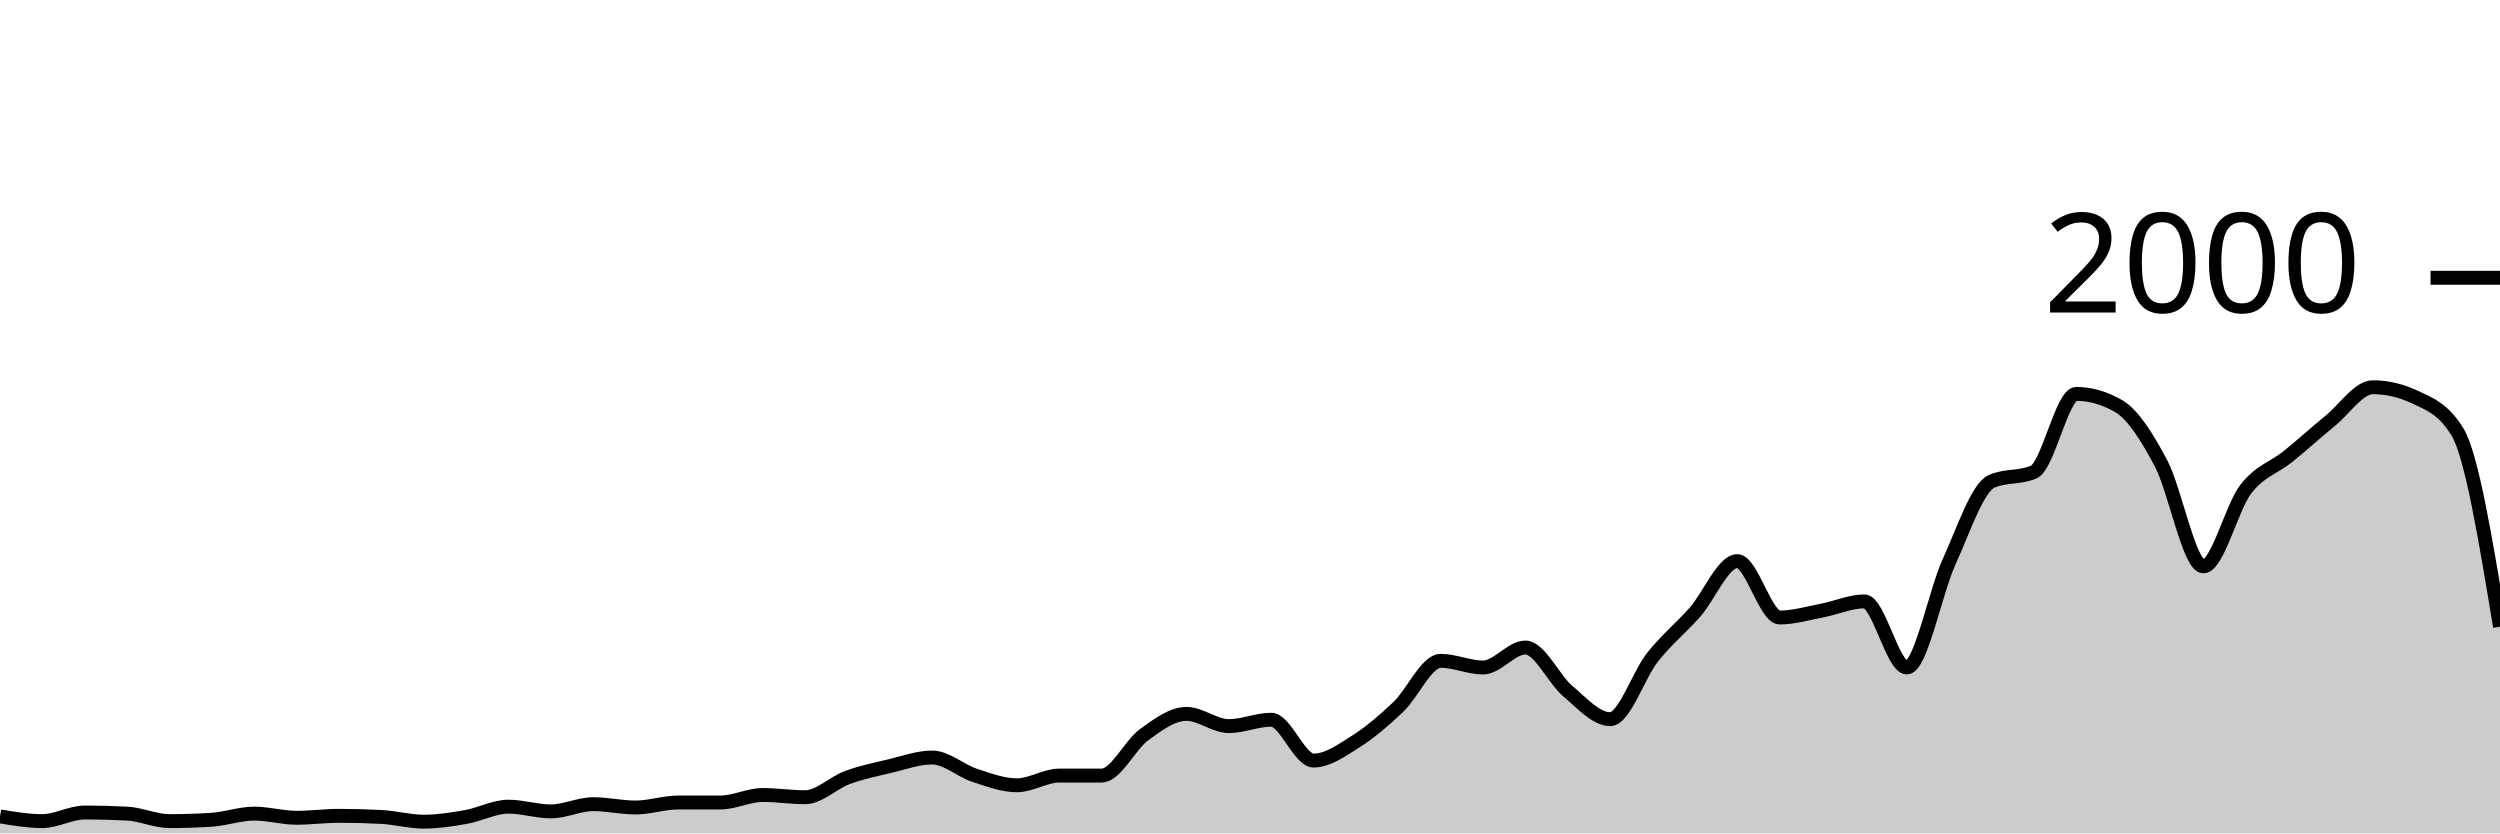
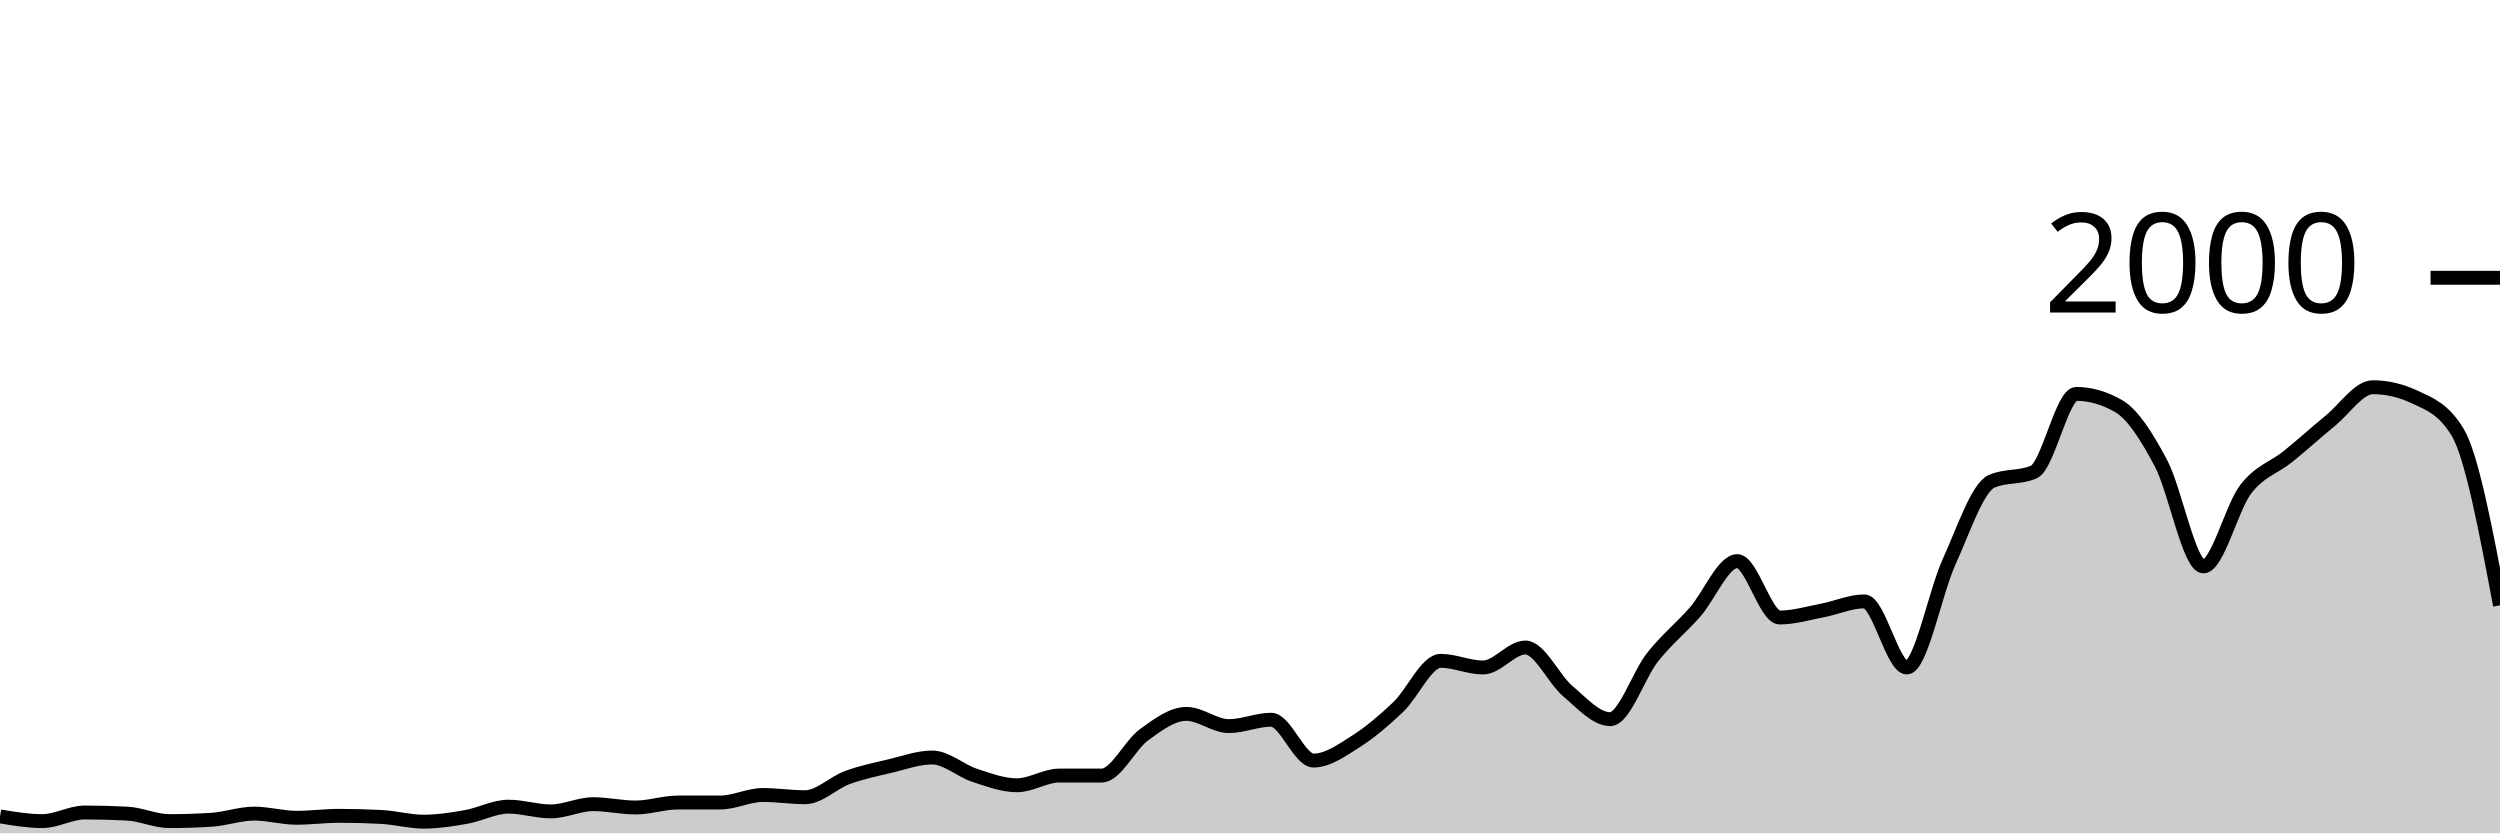
<svg xmlns="http://www.w3.org/2000/svg" viewBox="0 0 180 60">
  <g transform="translate(0,20)">
-     <path class="area" fill="rgba(0, 0, 0, 0.2)" d="M0,38.78C1.017,38.95,2.034,39.12,3.051,39.12C4.068,39.12,5.085,38.5,6.102,38.5C7.119,38.5,8.136,38.527,9.153,38.58C10.169,38.633,11.186,39.12,12.203,39.12C13.22,39.12,14.237,39.087,15.254,39.02C16.271,38.953,17.288,38.58,18.305,38.58C19.322,38.58,20.339,38.88,21.356,38.88C22.373,38.88,23.39,38.74,24.407,38.74C25.424,38.74,26.441,38.767,27.458,38.82C28.475,38.873,29.492,39.16,30.508,39.16C31.525,39.16,32.542,39,33.559,38.82C34.576,38.64,35.593,38.08,36.61,38.08C37.627,38.08,38.644,38.42,39.661,38.42C40.678,38.42,41.695,37.9,42.712,37.9C43.729,37.9,44.746,38.14,45.763,38.14C46.78,38.14,47.797,37.78,48.814,37.78C49.831,37.78,50.847,37.78,51.864,37.78C52.881,37.78,53.898,37.24,54.915,37.24C55.932,37.24,56.949,37.4,57.966,37.4C58.983,37.4,60,36.353,61.017,35.98C62.034,35.607,63.051,35.4,64.068,35.16C65.085,34.92,66.102,34.54,67.119,34.54C68.136,34.54,69.153,35.487,70.169,35.82C71.186,36.153,72.203,36.54,73.22,36.54C74.237,36.54,75.254,35.84,76.271,35.84C77.288,35.84,78.305,35.84,79.322,35.84C80.339,35.84,81.356,33.64,82.373,32.9C83.39,32.16,84.407,31.4,85.424,31.4C86.441,31.4,87.458,32.28,88.475,32.28C89.492,32.28,90.508,31.82,91.525,31.82C92.542,31.82,93.559,34.76,94.576,34.76C95.593,34.76,96.61,34.023,97.627,33.38C98.644,32.737,99.661,31.867,100.678,30.9C101.695,29.933,102.712,27.58,103.729,27.58C104.746,27.58,105.763,28.06,106.78,28.06C107.797,28.06,108.814,26.62,109.831,26.62C110.847,26.62,111.864,28.9,112.881,29.76C113.898,30.62,114.915,31.78,115.932,31.78C116.949,31.78,117.966,28.603,118.983,27.32C120,26.037,121.017,25.233,122.034,24.08C123.051,22.927,124.068,20.4,125.085,20.4C126.102,20.4,127.119,24.46,128.136,24.46C129.153,24.46,130.169,24.153,131.186,23.96C132.203,23.767,133.22,23.3,134.237,23.3C135.254,23.3,136.271,28.06,137.288,28.06C138.305,28.06,139.322,22.673,140.339,20.44C141.356,18.207,142.373,15.113,143.39,14.66C144.407,14.207,145.424,14.433,146.441,13.98C147.458,13.527,148.475,8.36,149.492,8.36C150.508,8.36,151.525,8.653,152.542,9.24C153.559,9.827,154.576,11.437,155.593,13.36C156.61,15.283,157.627,20.78,158.644,20.78C159.661,20.78,160.678,16.54,161.695,15.22C162.712,13.9,163.729,13.683,164.746,12.86C165.763,12.037,166.78,11.11,167.797,10.28C168.814,9.45,169.831,7.88,170.847,7.88C171.864,7.88,172.881,8.12,173.898,8.6C174.915,9.08,175.932,9.44,176.949,11.12C177.966,12.8,178.983,18.96,180,25.12L180,40C178.983,40,177.966,40,176.949,40C175.932,40,174.915,40,173.898,40C172.881,40,171.864,40,170.847,40C169.831,40,168.814,40,167.797,40C166.78,40,165.763,40,164.746,40C163.729,40,162.712,40,161.695,40C160.678,40,159.661,40,158.644,40C157.627,40,156.61,40,155.593,40C154.576,40,153.559,40,152.542,40C151.525,40,150.508,40,149.492,40C148.475,40,147.458,40,146.441,40C145.424,40,144.407,40,143.39,40C142.373,40,141.356,40,140.339,40C139.322,40,138.305,40,137.288,40C136.271,40,135.254,40,134.237,40C133.22,40,132.203,40,131.186,40C130.169,40,129.153,40,128.136,40C127.119,40,126.102,40,125.085,40C124.068,40,123.051,40,122.034,40C121.017,40,120,40,118.983,40C117.966,40,116.949,40,115.932,40C114.915,40,113.898,40,112.881,40C111.864,40,110.847,40,109.831,40C108.814,40,107.797,40,106.78,40C105.763,40,104.746,40,103.729,40C102.712,40,101.695,40,100.678,40C99.661,40,98.644,40,97.627,40C96.61,40,95.593,40,94.576,40C93.559,40,92.542,40,91.525,40C90.508,40,89.492,40,88.475,40C87.458,40,86.441,40,85.424,40C84.407,40,83.39,40,82.373,40C81.356,40,80.339,40,79.322,40C78.305,40,77.288,40,76.271,40C75.254,40,74.237,40,73.22,40C72.203,40,71.186,40,70.169,40C69.153,40,68.136,40,67.119,40C66.102,40,65.085,40,64.068,40C63.051,40,62.034,40,61.017,40C60,40,58.983,40,57.966,40C56.949,40,55.932,40,54.915,40C53.898,40,52.881,40,51.864,40C50.847,40,49.831,40,48.814,40C47.797,40,46.78,40,45.763,40C44.746,40,43.729,40,42.712,40C41.695,40,40.678,40,39.661,40C38.644,40,37.627,40,36.61,40C35.593,40,34.576,40,33.559,40C32.542,40,31.525,40,30.508,40C29.492,40,28.475,40,27.458,40C26.441,40,25.424,40,24.407,40C23.39,40,22.373,40,21.356,40C20.339,40,19.322,40,18.305,40C17.288,40,16.271,40,15.254,40C14.237,40,13.22,40,12.203,40C11.186,40,10.169,40,9.153,40C8.136,40,7.119,40,6.102,40C5.085,40,4.068,40,3.051,40C2.034,40,1.017,40,0,40Z" />
-     <path class="line" stroke="black" fill="none" d="M0,38.78C1.017,38.95,2.034,39.12,3.051,39.12C4.068,39.12,5.085,38.5,6.102,38.5C7.119,38.5,8.136,38.527,9.153,38.58C10.169,38.633,11.186,39.12,12.203,39.12C13.22,39.12,14.237,39.087,15.254,39.02C16.271,38.953,17.288,38.58,18.305,38.58C19.322,38.58,20.339,38.88,21.356,38.88C22.373,38.88,23.39,38.74,24.407,38.74C25.424,38.74,26.441,38.767,27.458,38.82C28.475,38.873,29.492,39.16,30.508,39.16C31.525,39.16,32.542,39,33.559,38.82C34.576,38.64,35.593,38.08,36.61,38.08C37.627,38.08,38.644,38.42,39.661,38.42C40.678,38.42,41.695,37.9,42.712,37.9C43.729,37.9,44.746,38.14,45.763,38.14C46.78,38.14,47.797,37.78,48.814,37.78C49.831,37.78,50.847,37.78,51.864,37.78C52.881,37.78,53.898,37.24,54.915,37.24C55.932,37.24,56.949,37.4,57.966,37.4C58.983,37.4,60,36.353,61.017,35.98C62.034,35.607,63.051,35.4,64.068,35.16C65.085,34.92,66.102,34.54,67.119,34.54C68.136,34.54,69.153,35.487,70.169,35.82C71.186,36.153,72.203,36.54,73.22,36.54C74.237,36.54,75.254,35.84,76.271,35.84C77.288,35.84,78.305,35.84,79.322,35.84C80.339,35.84,81.356,33.64,82.373,32.9C83.39,32.16,84.407,31.4,85.424,31.4C86.441,31.4,87.458,32.28,88.475,32.28C89.492,32.28,90.508,31.82,91.525,31.82C92.542,31.82,93.559,34.76,94.576,34.76C95.593,34.76,96.61,34.023,97.627,33.38C98.644,32.737,99.661,31.867,100.678,30.9C101.695,29.933,102.712,27.58,103.729,27.58C104.746,27.58,105.763,28.06,106.78,28.06C107.797,28.06,108.814,26.62,109.831,26.62C110.847,26.62,111.864,28.9,112.881,29.76C113.898,30.62,114.915,31.78,115.932,31.78C116.949,31.78,117.966,28.603,118.983,27.32C120,26.037,121.017,25.233,122.034,24.08C123.051,22.927,124.068,20.4,125.085,20.4C126.102,20.4,127.119,24.46,128.136,24.46C129.153,24.46,130.169,24.153,131.186,23.96C132.203,23.767,133.22,23.3,134.237,23.3C135.254,23.3,136.271,28.06,137.288,28.06C138.305,28.06,139.322,22.673,140.339,20.44C141.356,18.207,142.373,15.113,143.39,14.66C144.407,14.207,145.424,14.433,146.441,13.98C147.458,13.527,148.475,8.36,149.492,8.36C150.508,8.36,151.525,8.653,152.542,9.24C153.559,9.827,154.576,11.437,155.593,13.36C156.61,15.283,157.627,20.78,158.644,20.78C159.661,20.78,160.678,16.54,161.695,15.22C162.712,13.9,163.729,13.683,164.746,12.86C165.763,12.037,166.78,11.11,167.797,10.28C168.814,9.45,169.831,7.88,170.847,7.88C171.864,7.88,172.881,8.12,173.898,8.6C174.915,9.08,175.932,9.44,176.949,11.12C177.966,12.8,178.983,18.96,180,25.12" />
+     <path class="area" fill="rgba(0, 0, 0, 0.2)" d="M0,38.78C1.017,38.95,2.034,39.12,3.051,39.12C4.068,39.12,5.085,38.5,6.102,38.5C7.119,38.5,8.136,38.527,9.153,38.58C10.169,38.633,11.186,39.12,12.203,39.12C13.22,39.12,14.237,39.087,15.254,39.02C16.271,38.953,17.288,38.58,18.305,38.58C19.322,38.58,20.339,38.88,21.356,38.88C22.373,38.88,23.39,38.74,24.407,38.74C25.424,38.74,26.441,38.767,27.458,38.82C28.475,38.873,29.492,39.16,30.508,39.16C31.525,39.16,32.542,39,33.559,38.82C34.576,38.64,35.593,38.08,36.61,38.08C37.627,38.08,38.644,38.42,39.661,38.42C40.678,38.42,41.695,37.9,42.712,37.9C43.729,37.9,44.746,38.14,45.763,38.14C46.78,38.14,47.797,37.78,48.814,37.78C49.831,37.78,50.847,37.78,51.864,37.78C52.881,37.78,53.898,37.24,54.915,37.24C55.932,37.24,56.949,37.4,57.966,37.4C58.983,37.4,60,36.353,61.017,35.98C62.034,35.607,63.051,35.4,64.068,35.16C65.085,34.92,66.102,34.54,67.119,34.54C68.136,34.54,69.153,35.487,70.169,35.82C71.186,36.153,72.203,36.54,73.22,36.54C74.237,36.54,75.254,35.84,76.271,35.84C77.288,35.84,78.305,35.84,79.322,35.84C80.339,35.84,81.356,33.64,82.373,32.9C83.39,32.16,84.407,31.4,85.424,31.4C86.441,31.4,87.458,32.28,88.475,32.28C89.492,32.28,90.508,31.82,91.525,31.82C92.542,31.82,93.559,34.76,94.576,34.76C95.593,34.76,96.61,34.023,97.627,33.38C98.644,32.737,99.661,31.867,100.678,30.9C101.695,29.933,102.712,27.58,103.729,27.58C104.746,27.58,105.763,28.06,106.78,28.06C107.797,28.06,108.814,26.62,109.831,26.62C110.847,26.62,111.864,28.9,112.881,29.76C113.898,30.62,114.915,31.78,115.932,31.78C116.949,31.78,117.966,28.603,118.983,27.32C120,26.037,121.017,25.233,122.034,24.08C123.051,22.927,124.068,20.4,125.085,20.4C126.102,20.4,127.119,24.46,128.136,24.46C129.153,24.46,130.169,24.153,131.186,23.96C132.203,23.767,133.22,23.3,134.237,23.3C135.254,23.3,136.271,28.06,137.288,28.06C138.305,28.06,139.322,22.673,140.339,20.44C141.356,18.207,142.373,15.113,143.39,14.66C144.407,14.207,145.424,14.433,146.441,13.98C147.458,13.527,148.475,8.36,149.492,8.36C150.508,8.36,151.525,8.653,152.542,9.24C153.559,9.827,154.576,11.437,155.593,13.36C156.61,15.283,157.627,20.78,158.644,20.78C159.661,20.78,160.678,16.54,161.695,15.22C162.712,13.9,163.729,13.683,164.746,12.86C165.763,12.037,166.78,11.11,167.797,10.28C168.814,9.45,169.831,7.88,170.847,7.88C171.864,7.88,172.881,8.12,173.898,8.6C174.915,9.08,175.932,9.44,176.949,11.12C177.966,12.8,178.983,18.19,180,23.58L180,40C178.983,40,177.966,40,176.949,40C175.932,40,174.915,40,173.898,40C172.881,40,171.864,40,170.847,40C169.831,40,168.814,40,167.797,40C166.78,40,165.763,40,164.746,40C163.729,40,162.712,40,161.695,40C160.678,40,159.661,40,158.644,40C157.627,40,156.61,40,155.593,40C154.576,40,153.559,40,152.542,40C151.525,40,150.508,40,149.492,40C148.475,40,147.458,40,146.441,40C145.424,40,144.407,40,143.39,40C142.373,40,141.356,40,140.339,40C139.322,40,138.305,40,137.288,40C136.271,40,135.254,40,134.237,40C133.22,40,132.203,40,131.186,40C130.169,40,129.153,40,128.136,40C127.119,40,126.102,40,125.085,40C124.068,40,123.051,40,122.034,40C121.017,40,120,40,118.983,40C117.966,40,116.949,40,115.932,40C114.915,40,113.898,40,112.881,40C111.864,40,110.847,40,109.831,40C108.814,40,107.797,40,106.78,40C105.763,40,104.746,40,103.729,40C102.712,40,101.695,40,100.678,40C99.661,40,98.644,40,97.627,40C96.61,40,95.593,40,94.576,40C93.559,40,92.542,40,91.525,40C90.508,40,89.492,40,88.475,40C87.458,40,86.441,40,85.424,40C84.407,40,83.39,40,82.373,40C81.356,40,80.339,40,79.322,40C78.305,40,77.288,40,76.271,40C75.254,40,74.237,40,73.22,40C72.203,40,71.186,40,70.169,40C69.153,40,68.136,40,67.119,40C66.102,40,65.085,40,64.068,40C63.051,40,62.034,40,61.017,40C60,40,58.983,40,57.966,40C56.949,40,55.932,40,54.915,40C53.898,40,52.881,40,51.864,40C50.847,40,49.831,40,48.814,40C47.797,40,46.78,40,45.763,40C44.746,40,43.729,40,42.712,40C41.695,40,40.678,40,39.661,40C38.644,40,37.627,40,36.61,40C35.593,40,34.576,40,33.559,40C32.542,40,31.525,40,30.508,40C29.492,40,28.475,40,27.458,40C26.441,40,25.424,40,24.407,40C23.39,40,22.373,40,21.356,40C20.339,40,19.322,40,18.305,40C17.288,40,16.271,40,15.254,40C14.237,40,13.22,40,12.203,40C11.186,40,10.169,40,9.153,40C8.136,40,7.119,40,6.102,40C5.085,40,4.068,40,3.051,40C2.034,40,1.017,40,0,40Z" />
+     <path class="line" stroke="black" fill="none" d="M0,38.78C1.017,38.95,2.034,39.12,3.051,39.12C4.068,39.12,5.085,38.5,6.102,38.5C7.119,38.5,8.136,38.527,9.153,38.58C10.169,38.633,11.186,39.12,12.203,39.12C13.22,39.12,14.237,39.087,15.254,39.02C16.271,38.953,17.288,38.58,18.305,38.58C19.322,38.58,20.339,38.88,21.356,38.88C22.373,38.88,23.39,38.74,24.407,38.74C25.424,38.74,26.441,38.767,27.458,38.82C28.475,38.873,29.492,39.16,30.508,39.16C31.525,39.16,32.542,39,33.559,38.82C34.576,38.64,35.593,38.08,36.61,38.08C37.627,38.08,38.644,38.42,39.661,38.42C40.678,38.42,41.695,37.9,42.712,37.9C43.729,37.9,44.746,38.14,45.763,38.14C46.78,38.14,47.797,37.78,48.814,37.78C49.831,37.78,50.847,37.78,51.864,37.78C52.881,37.78,53.898,37.24,54.915,37.24C55.932,37.24,56.949,37.4,57.966,37.4C58.983,37.4,60,36.353,61.017,35.98C62.034,35.607,63.051,35.4,64.068,35.16C65.085,34.92,66.102,34.54,67.119,34.54C68.136,34.54,69.153,35.487,70.169,35.82C71.186,36.153,72.203,36.54,73.22,36.54C74.237,36.54,75.254,35.84,76.271,35.84C77.288,35.84,78.305,35.84,79.322,35.84C80.339,35.84,81.356,33.64,82.373,32.9C83.39,32.16,84.407,31.4,85.424,31.4C86.441,31.4,87.458,32.28,88.475,32.28C89.492,32.28,90.508,31.82,91.525,31.82C92.542,31.82,93.559,34.76,94.576,34.76C95.593,34.76,96.61,34.023,97.627,33.38C98.644,32.737,99.661,31.867,100.678,30.9C101.695,29.933,102.712,27.58,103.729,27.58C104.746,27.58,105.763,28.06,106.78,28.06C107.797,28.06,108.814,26.62,109.831,26.62C110.847,26.62,111.864,28.9,112.881,29.76C113.898,30.62,114.915,31.78,115.932,31.78C116.949,31.78,117.966,28.603,118.983,27.32C120,26.037,121.017,25.233,122.034,24.08C123.051,22.927,124.068,20.4,125.085,20.4C126.102,20.4,127.119,24.46,128.136,24.46C129.153,24.46,130.169,24.153,131.186,23.96C132.203,23.767,133.22,23.3,134.237,23.3C135.254,23.3,136.271,28.06,137.288,28.06C138.305,28.06,139.322,22.673,140.339,20.44C141.356,18.207,142.373,15.113,143.39,14.66C144.407,14.207,145.424,14.433,146.441,13.98C147.458,13.527,148.475,8.36,149.492,8.36C150.508,8.36,151.525,8.653,152.542,9.24C153.559,9.827,154.576,11.437,155.593,13.36C156.61,15.283,157.627,20.78,158.644,20.78C159.661,20.78,160.678,16.54,161.695,15.22C162.712,13.9,163.729,13.683,164.746,12.86C165.763,12.037,166.78,11.11,167.797,10.28C168.814,9.45,169.831,7.88,170.847,7.88C171.864,7.88,172.881,8.12,173.898,8.6C174.915,9.08,175.932,9.44,176.949,11.12C177.966,12.8,178.983,18.19,180,23.58" />
    <path class="axis-ceiling" stroke-width="1" stroke="black" fill="none" d="M175,0L180,0" />
    <text class="axis-ceiling-label" font-family="sans-serif" text-anchor="end" font-size="10px" x="170" y="2.5">2000</text>
  </g>
</svg>
